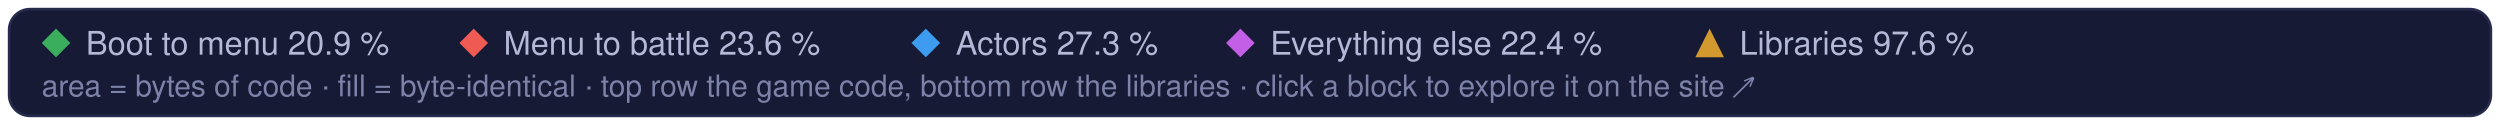
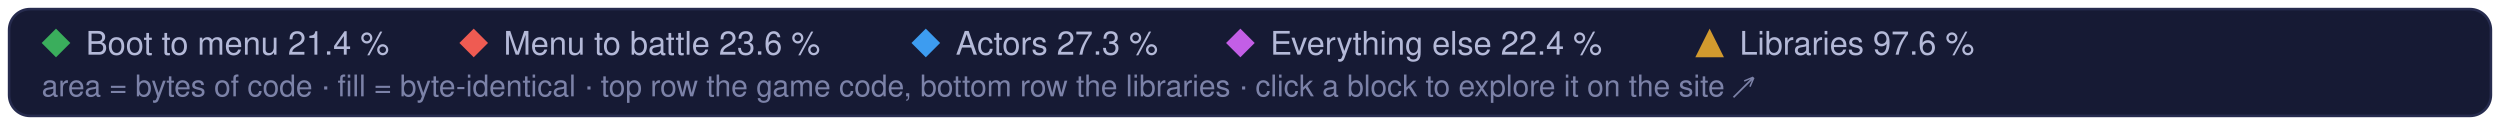
<svg xmlns="http://www.w3.org/2000/svg" width="960" height="48" viewBox="0 0 960 48" role="img" aria-label="Treemap legend: the game code's parts and the libraries, and their matched share of code">
  <style>text { font-family: -apple-system, BlinkMacSystemFont, 'Segoe UI', Helvetica, Arial, sans-serif; } .mono { font-family: ui-monospace, SFMono-Regular, 'SF Mono', Menlo, Consolas, monospace; }  @media (prefers-reduced-motion: reduce) { * { animation: none !important; } }</style>
  <rect x="3.5" y="3.5" width="953" height="41" rx="8" fill="#161a34" stroke="#262b4e" />
  <path d="M21.5 11L27 16.5L21.5 22L16 16.5Z" fill="#3aae5c" />
-   <text x="33" y="21" font-size="12.5" fill="#b4b9d8">Boot to menu 20.9 %</text>
+   <text x="33" y="21" font-size="12.5" fill="#b4b9d8">Boot to menu 21.4 %</text>
  <path d="M181.9 11L187.4 16.5L181.9 22L176.4 16.5Z" fill="#ef5b52" />
  <text x="193.4" y="21" font-size="12.5" fill="#b4b9d8">Menu to battle 23.6 %</text>
  <path d="M355.5 11L361.0 16.5L355.5 22L350.0 16.5Z" fill="#3d9cf0" />
  <text x="367.0" y="21" font-size="12.5" fill="#b4b9d8">Actors 27.3 %</text>
  <path d="M476.3 11L481.8 16.5L476.3 22L470.8 16.5Z" fill="#c35ee6" />
  <text x="487.8" y="21" font-size="12.5" fill="#b4b9d8">Everything else 22.4 %</text>
  <g fill="#d29a2e">
    <path d="M656.5 11L662 22L651 22Z" />
  </g>
  <text x="668.0" y="21" font-size="12.5" fill="#b4b9d8">Libraries 97.6 %</text>
  <text x="16" y="37" font-size="11.5" fill="#7c82a8">area = bytes of code · fill = byte-identical · top row the game code, bottom row the libraries · click a block to explore it on the site ↗</text>
</svg>
